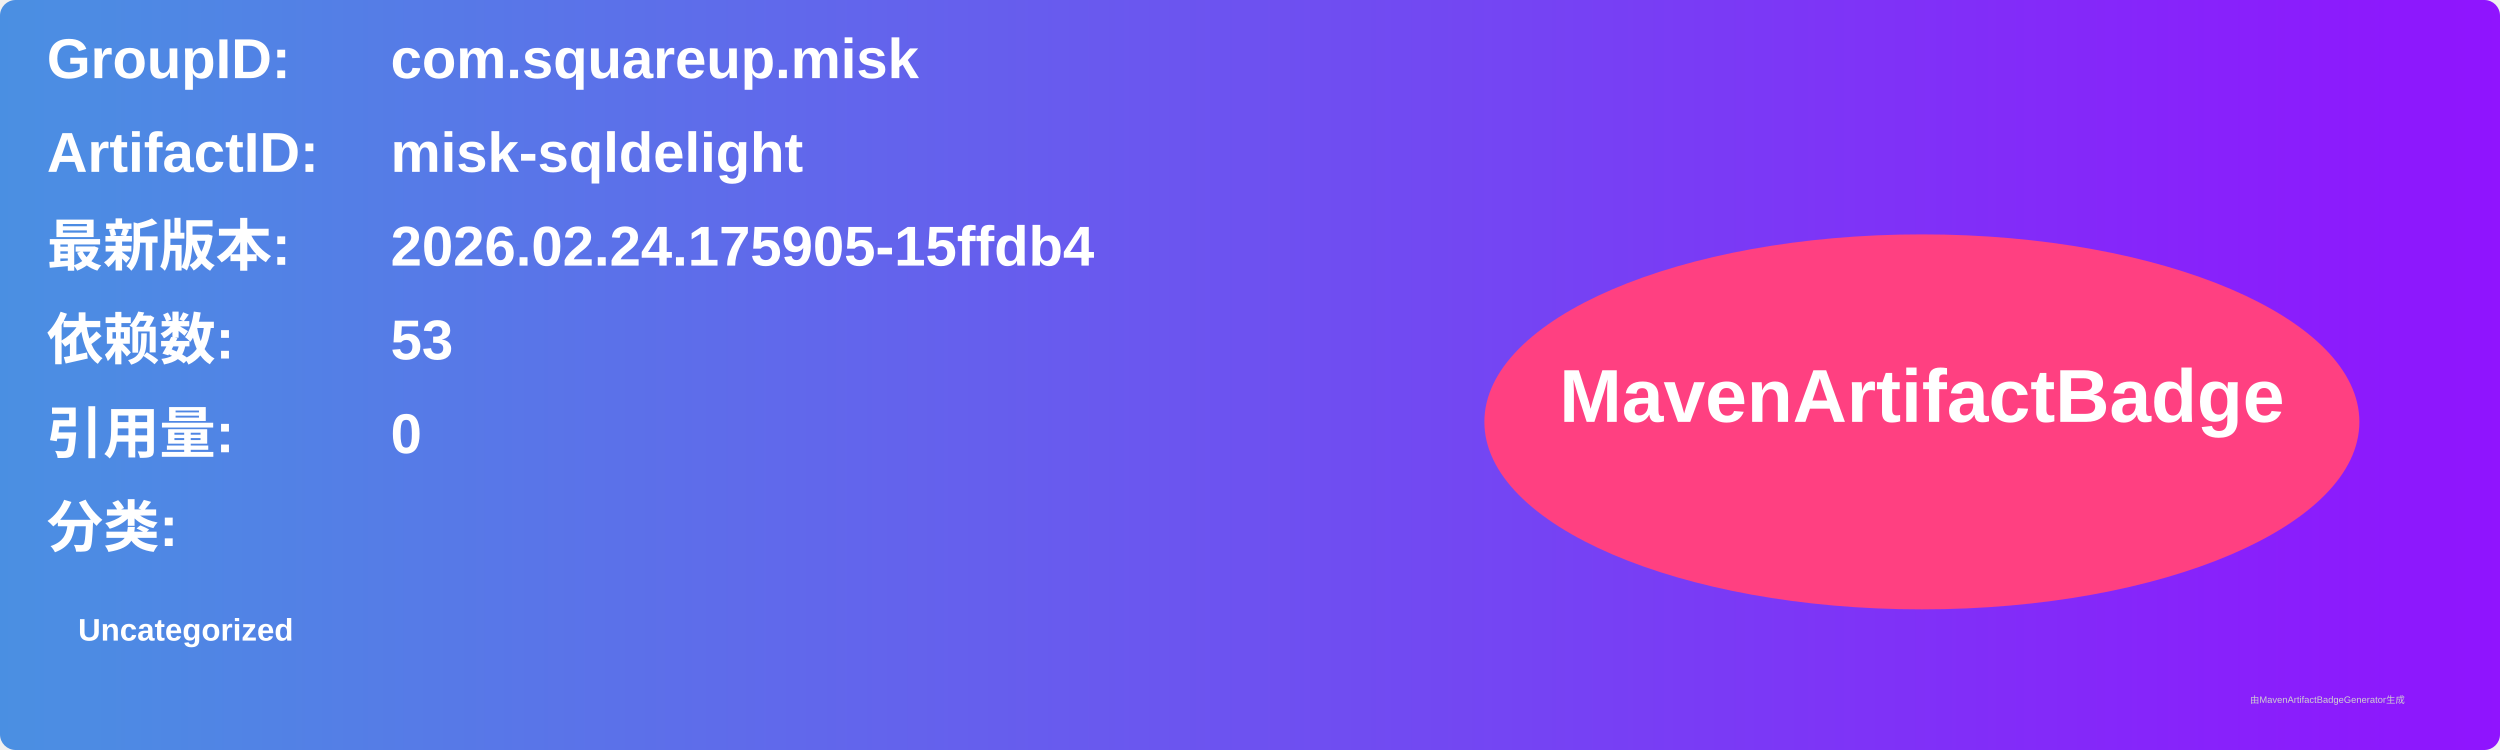
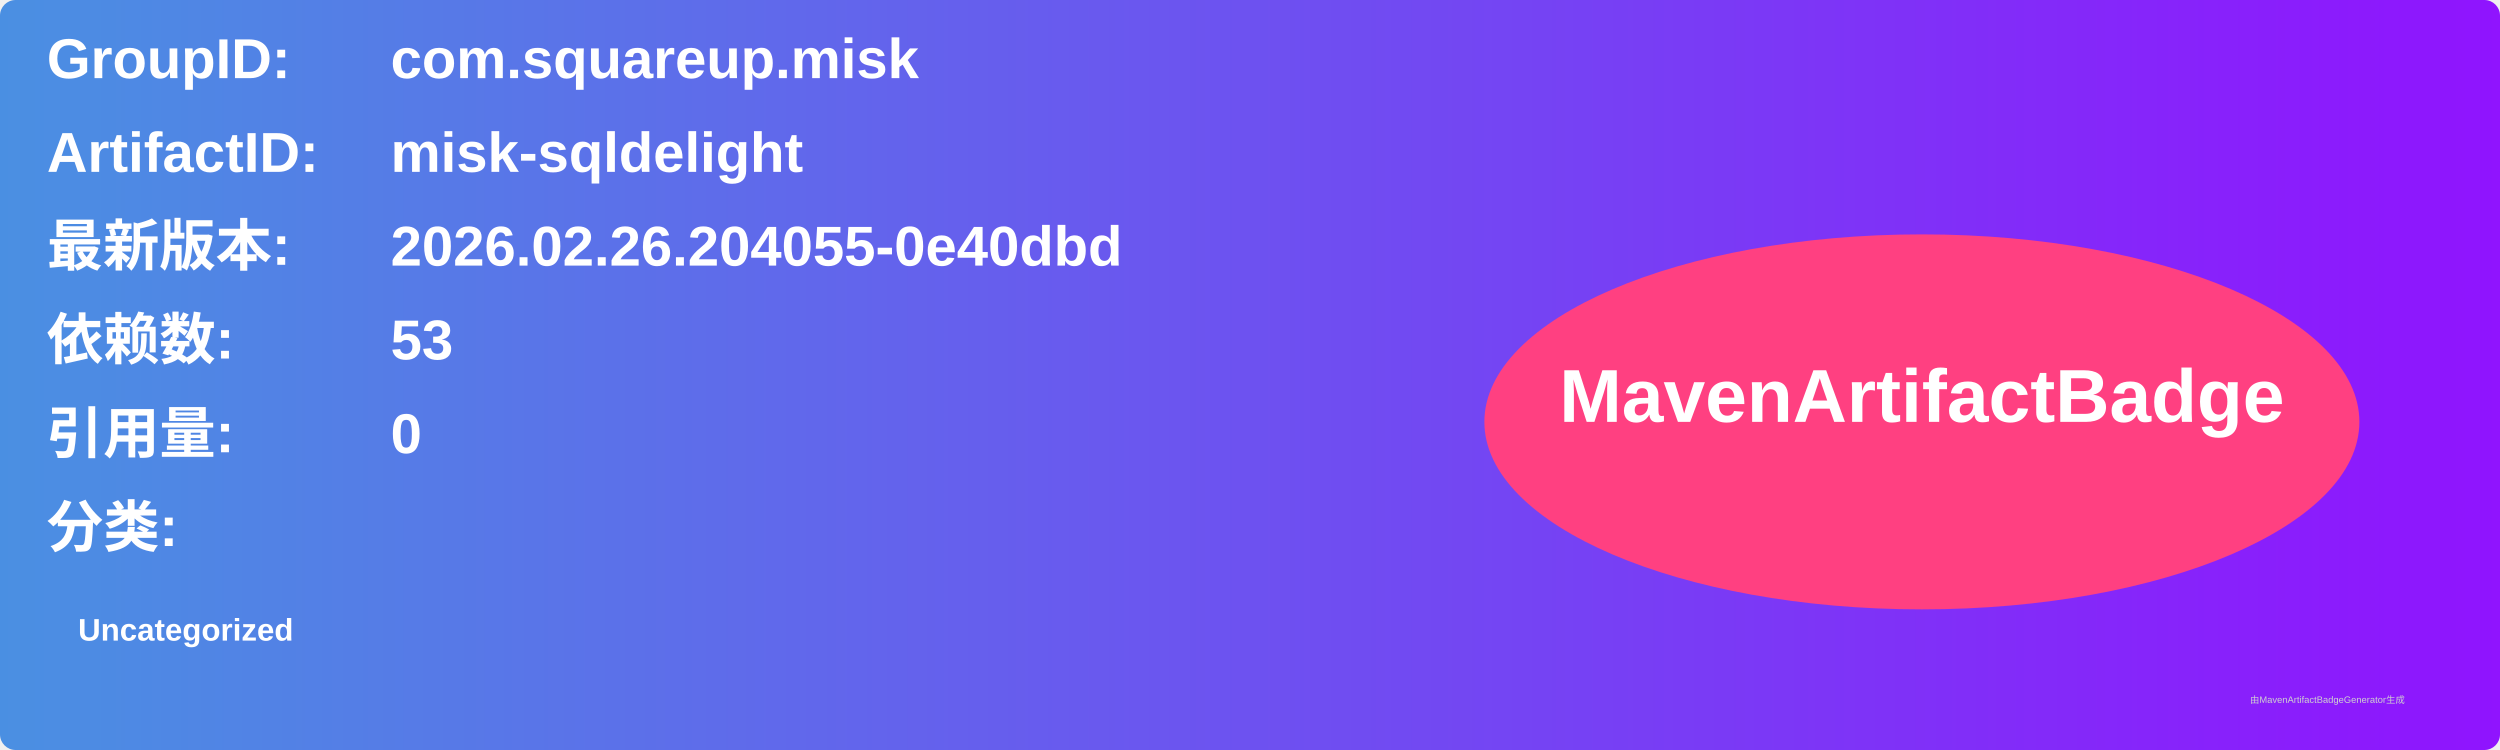
<svg xmlns="http://www.w3.org/2000/svg" width="800" height="240" viewBox="0 0 800 240">
  <linearGradient id="grad" x1="0%" y1="0%" x2="100%" y2="0%">
    <stop offset="0%" stop-color="#4a90e2" />
    <stop offset="100%" stop-color="#9013fe" />
  </linearGradient>
  <rect width="100%" height="100%" rx="5" ry="5" fill="url(#grad)" />
  <g transform="translate(15, 15)">
    <text x="0" y="10" font-family="Arial" font-size="18" fill="white" font-weight="bold" width="260">GroupID:</text>
    <text x="110" y="10" font-family="Arial" font-size="18" fill="white" font-weight="bold" width="460">com.squareup.misk</text>
    <text x="0" y="40" font-family="Arial" font-size="18" fill="white" font-weight="bold" width="260">ArtifactID:</text>
    <text x="110" y="40" font-family="Arial" font-size="18" fill="white" font-weight="bold" width="460">misk-sqldelight</text>
    <text x="0" y="70" font-family="Arial" font-size="18" fill="white" font-weight="bold">最新版本:</text>
    <text x="110" y="70" font-family="Arial" font-size="18" fill="white" font-weight="bold">
-       <tspan font-weight="bold">2026.02.24.175905-15ffdb4</tspan>
+       <tspan font-weight="bold">2026.02.26.204055-0e40dbd</tspan>
    </text>
    <text x="0" y="100" font-family="Arial" font-size="18" fill="white" font-weight="bold">依赖数: </text>
    <text x="110" y="100" font-family="Arial" font-size="18" fill="white">
      <tspan font-weight="bold">53</tspan>
    </text>
    <text x="0" y="130" font-family="Arial" font-size="18" fill="white" font-weight="bold">引用量: </text>
    <text x="110" y="130" font-family="Arial" font-size="18" fill="white">
      <tspan font-weight="bold">0</tspan>
    </text>
    <text x="0" y="160" font-family="Arial" font-size="18" fill="white" font-weight="bold">分类:</text>
    <text x="10" y="190" font-family="Arial" font-size="10" fill="white">
      <tspan font-weight="bold">Uncategorized</tspan>
    </text>
    <ellipse cx="600" cy="120" rx="140" ry="60" fill="#ff4081" />
    <text x="600" y="120" text-anchor="middle" font-family="Arial" font-size="24" fill="white" font-weight="bold">MavenArtifactBadge</text>
  </g>
  <text x="720" y="225" font-family="Arial" font-size="3" fill="#d0d0d0">由MavenArtifactBadgeGenerator生成</text>
</svg>
